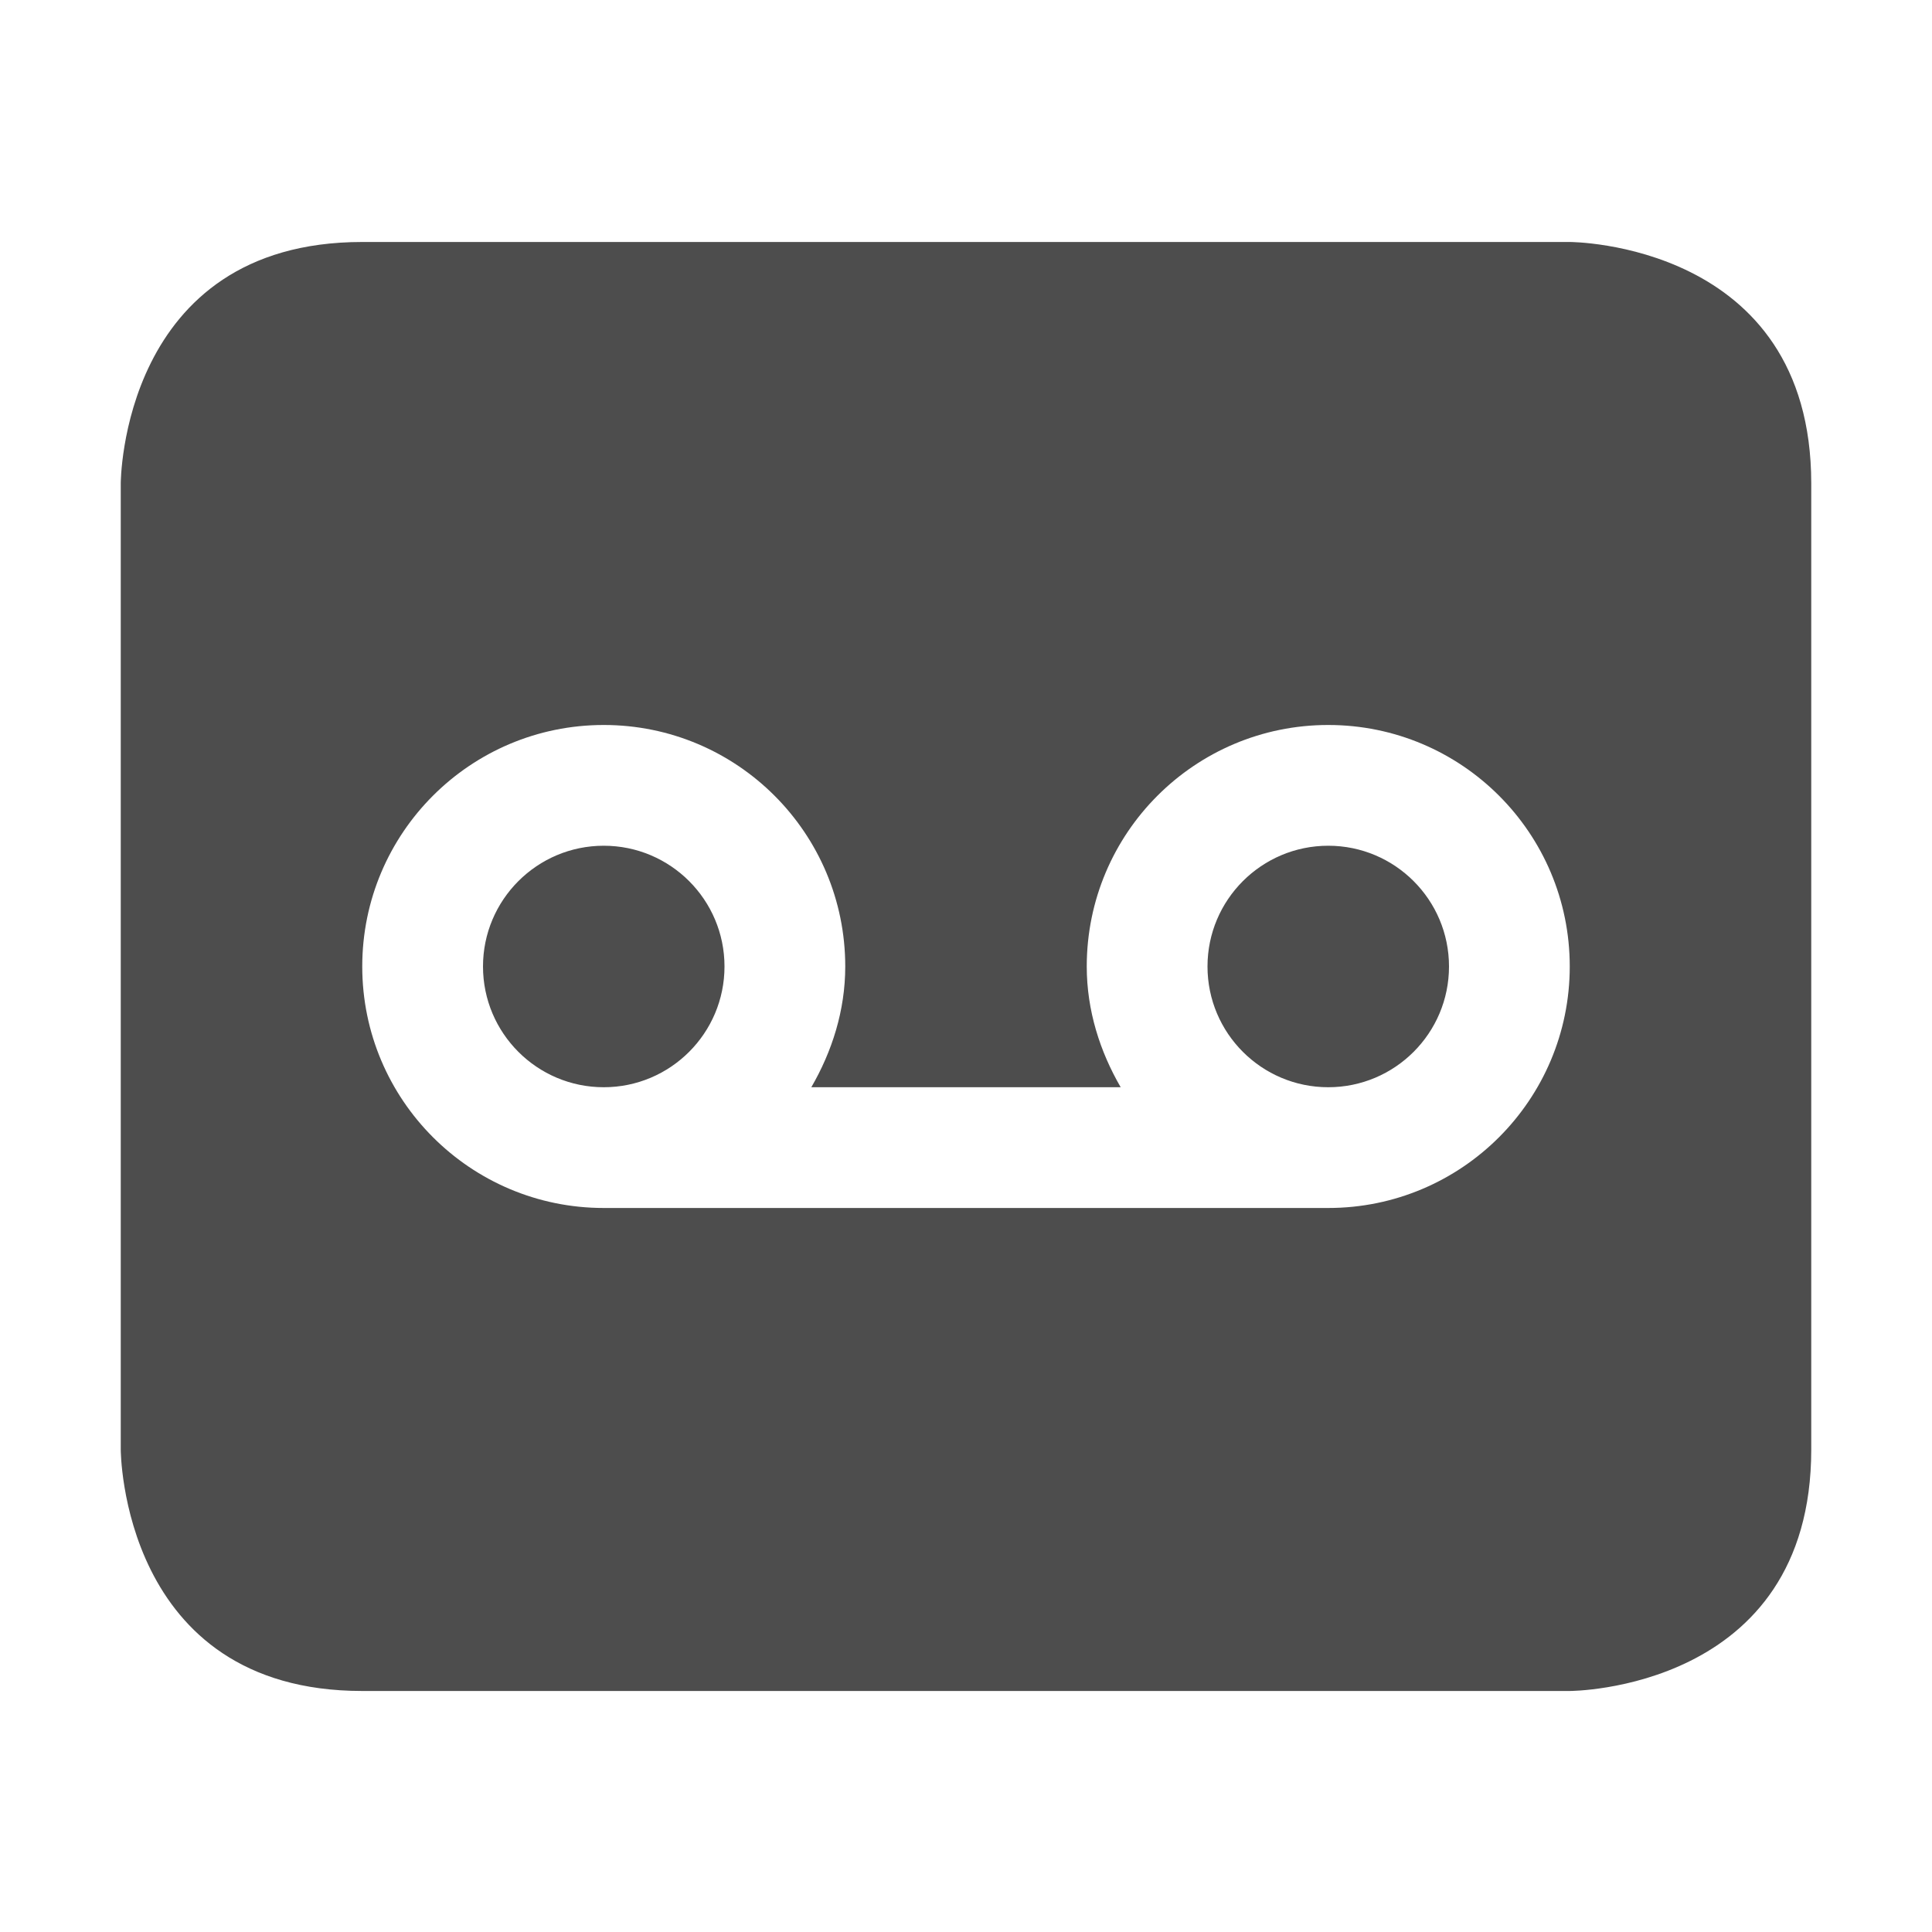
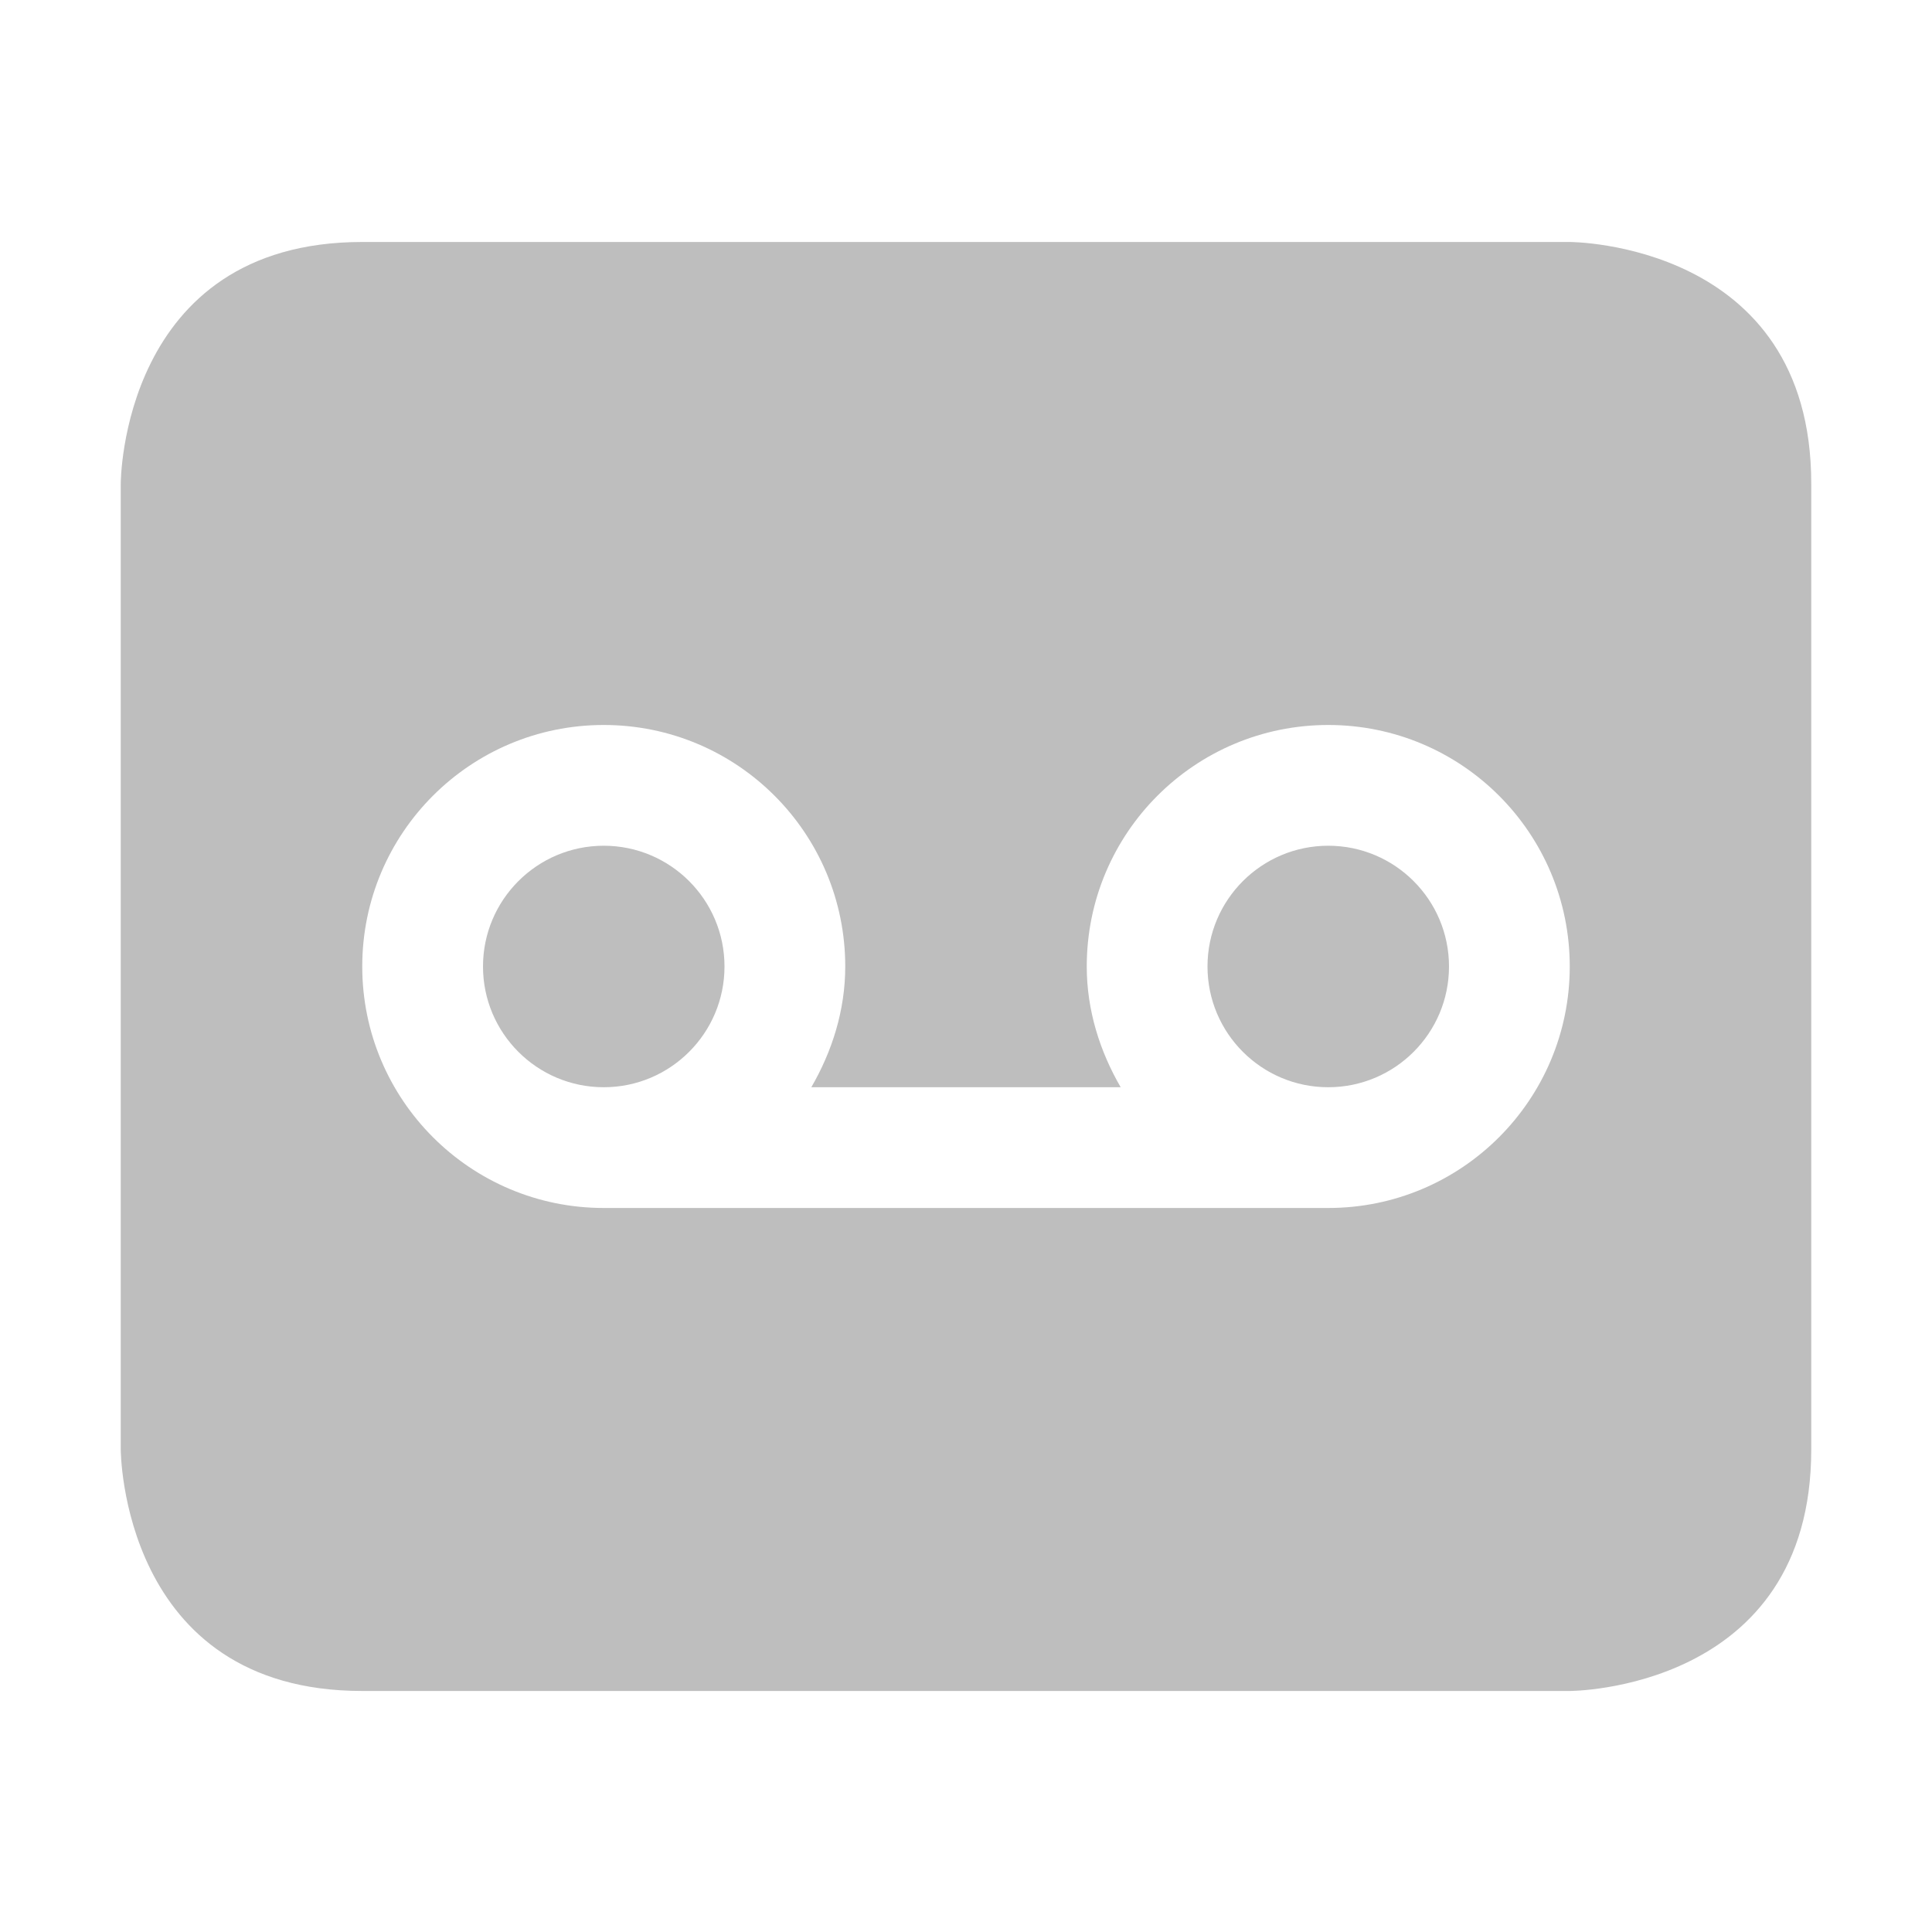
<svg xmlns="http://www.w3.org/2000/svg" viewBox="0 0 16 16">
  <defs id="defs3051">
    <style type="text/css" id="current-color-scheme">
      .ColorScheme-Text {
        color:#4d4d4d;
      }
      </style>
  </defs>
-   <path style="fill:currentColor;fill-opacity:1;stroke:none" class="ColorScheme-Text" d="M 3 2.004 C 1 2.004 1 4.004 1 4.004 L 1 12.004 C 1 12.004 1 14.004 3 14.004 L 13 14.004 C 13 14.004 15 14.004 15 12.004 L 15 4.004 C 15 2.004 13 2.004 13 2.004 L 3 2.004 z M 5 6.004 C 6.105 6.004 7 6.899 7 8.004 C 7 8.369 6.89 8.709 6.719 9.004 L 9.281 9.004 C 9.11 8.709 9 8.369 9 8.004 C 9 6.899 9.895 6.004 11 6.004 C 12.105 6.004 13 6.899 13 8.004 C 13 9.108 12.105 10.004 11 10.004 L 5 10.004 C 3.895 10.004 3 9.108 3 8.004 C 3 6.899 3.895 6.004 5 6.004 z M 5 7.004 C 4.448 7.004 4 7.452 4 8.004 C 4 8.556 4.448 9.004 5 9.004 C 5.552 9.004 6 8.556 6 8.004 C 6 7.452 5.552 7.004 5 7.004 z M 11 7.004 C 10.448 7.004 10 7.452 10 8.004 C 10 8.556 10.448 9.004 11 9.004 C 11.552 9.004 12 8.556 12 8.004 C 12 7.452 11.552 7.004 11 7.004 z " />
+   <path style="fill:#bebebe;fill-opacity:1;stroke:none" class="ColorScheme-Text" d="M 3 2.004 C 1 2.004 1 4.004 1 4.004 L 1 12.004 C 1 12.004 1 14.004 3 14.004 L 13 14.004 C 13 14.004 15 14.004 15 12.004 L 15 4.004 C 15 2.004 13 2.004 13 2.004 L 3 2.004 z M 5 6.004 C 6.105 6.004 7 6.899 7 8.004 C 7 8.369 6.89 8.709 6.719 9.004 L 9.281 9.004 C 9.11 8.709 9 8.369 9 8.004 C 9 6.899 9.895 6.004 11 6.004 C 12.105 6.004 13 6.899 13 8.004 C 13 9.108 12.105 10.004 11 10.004 L 5 10.004 C 3.895 10.004 3 9.108 3 8.004 C 3 6.899 3.895 6.004 5 6.004 z M 5 7.004 C 4.448 7.004 4 7.452 4 8.004 C 4 8.556 4.448 9.004 5 9.004 C 5.552 9.004 6 8.556 6 8.004 C 6 7.452 5.552 7.004 5 7.004 z M 11 7.004 C 10.448 7.004 10 7.452 10 8.004 C 10 8.556 10.448 9.004 11 9.004 C 11.552 9.004 12 8.556 12 8.004 C 12 7.452 11.552 7.004 11 7.004 z " />
</svg>
